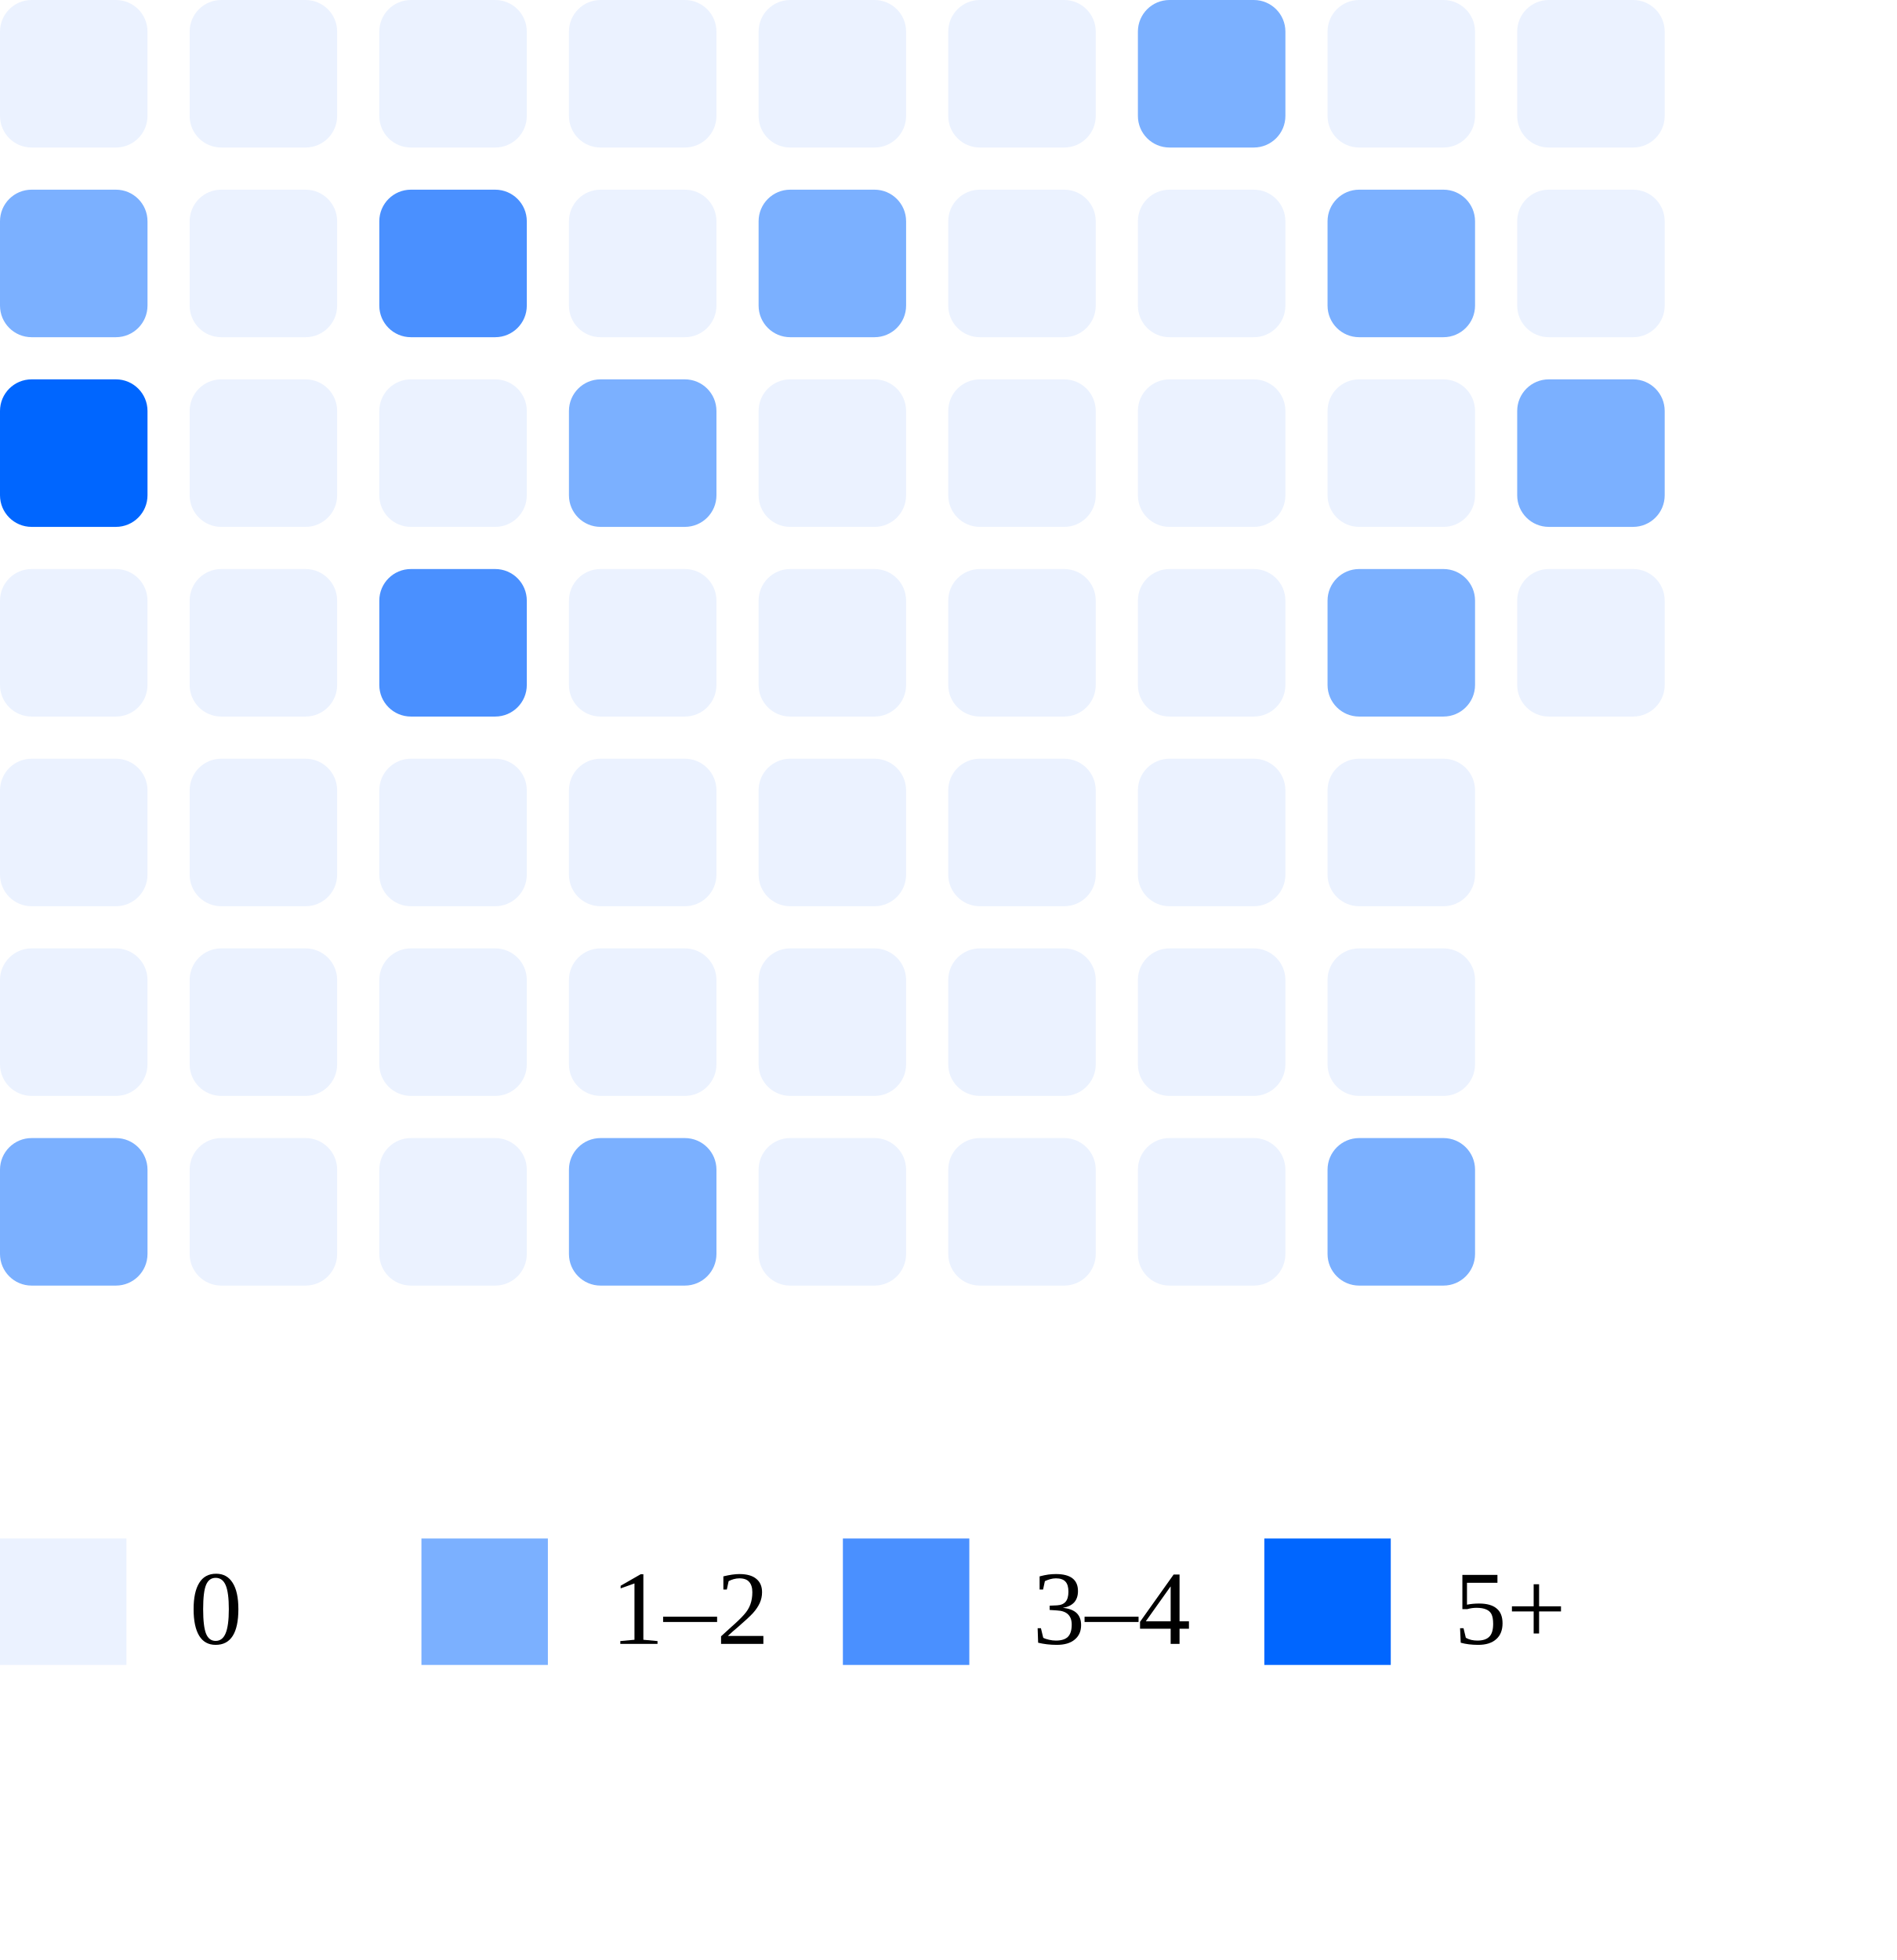
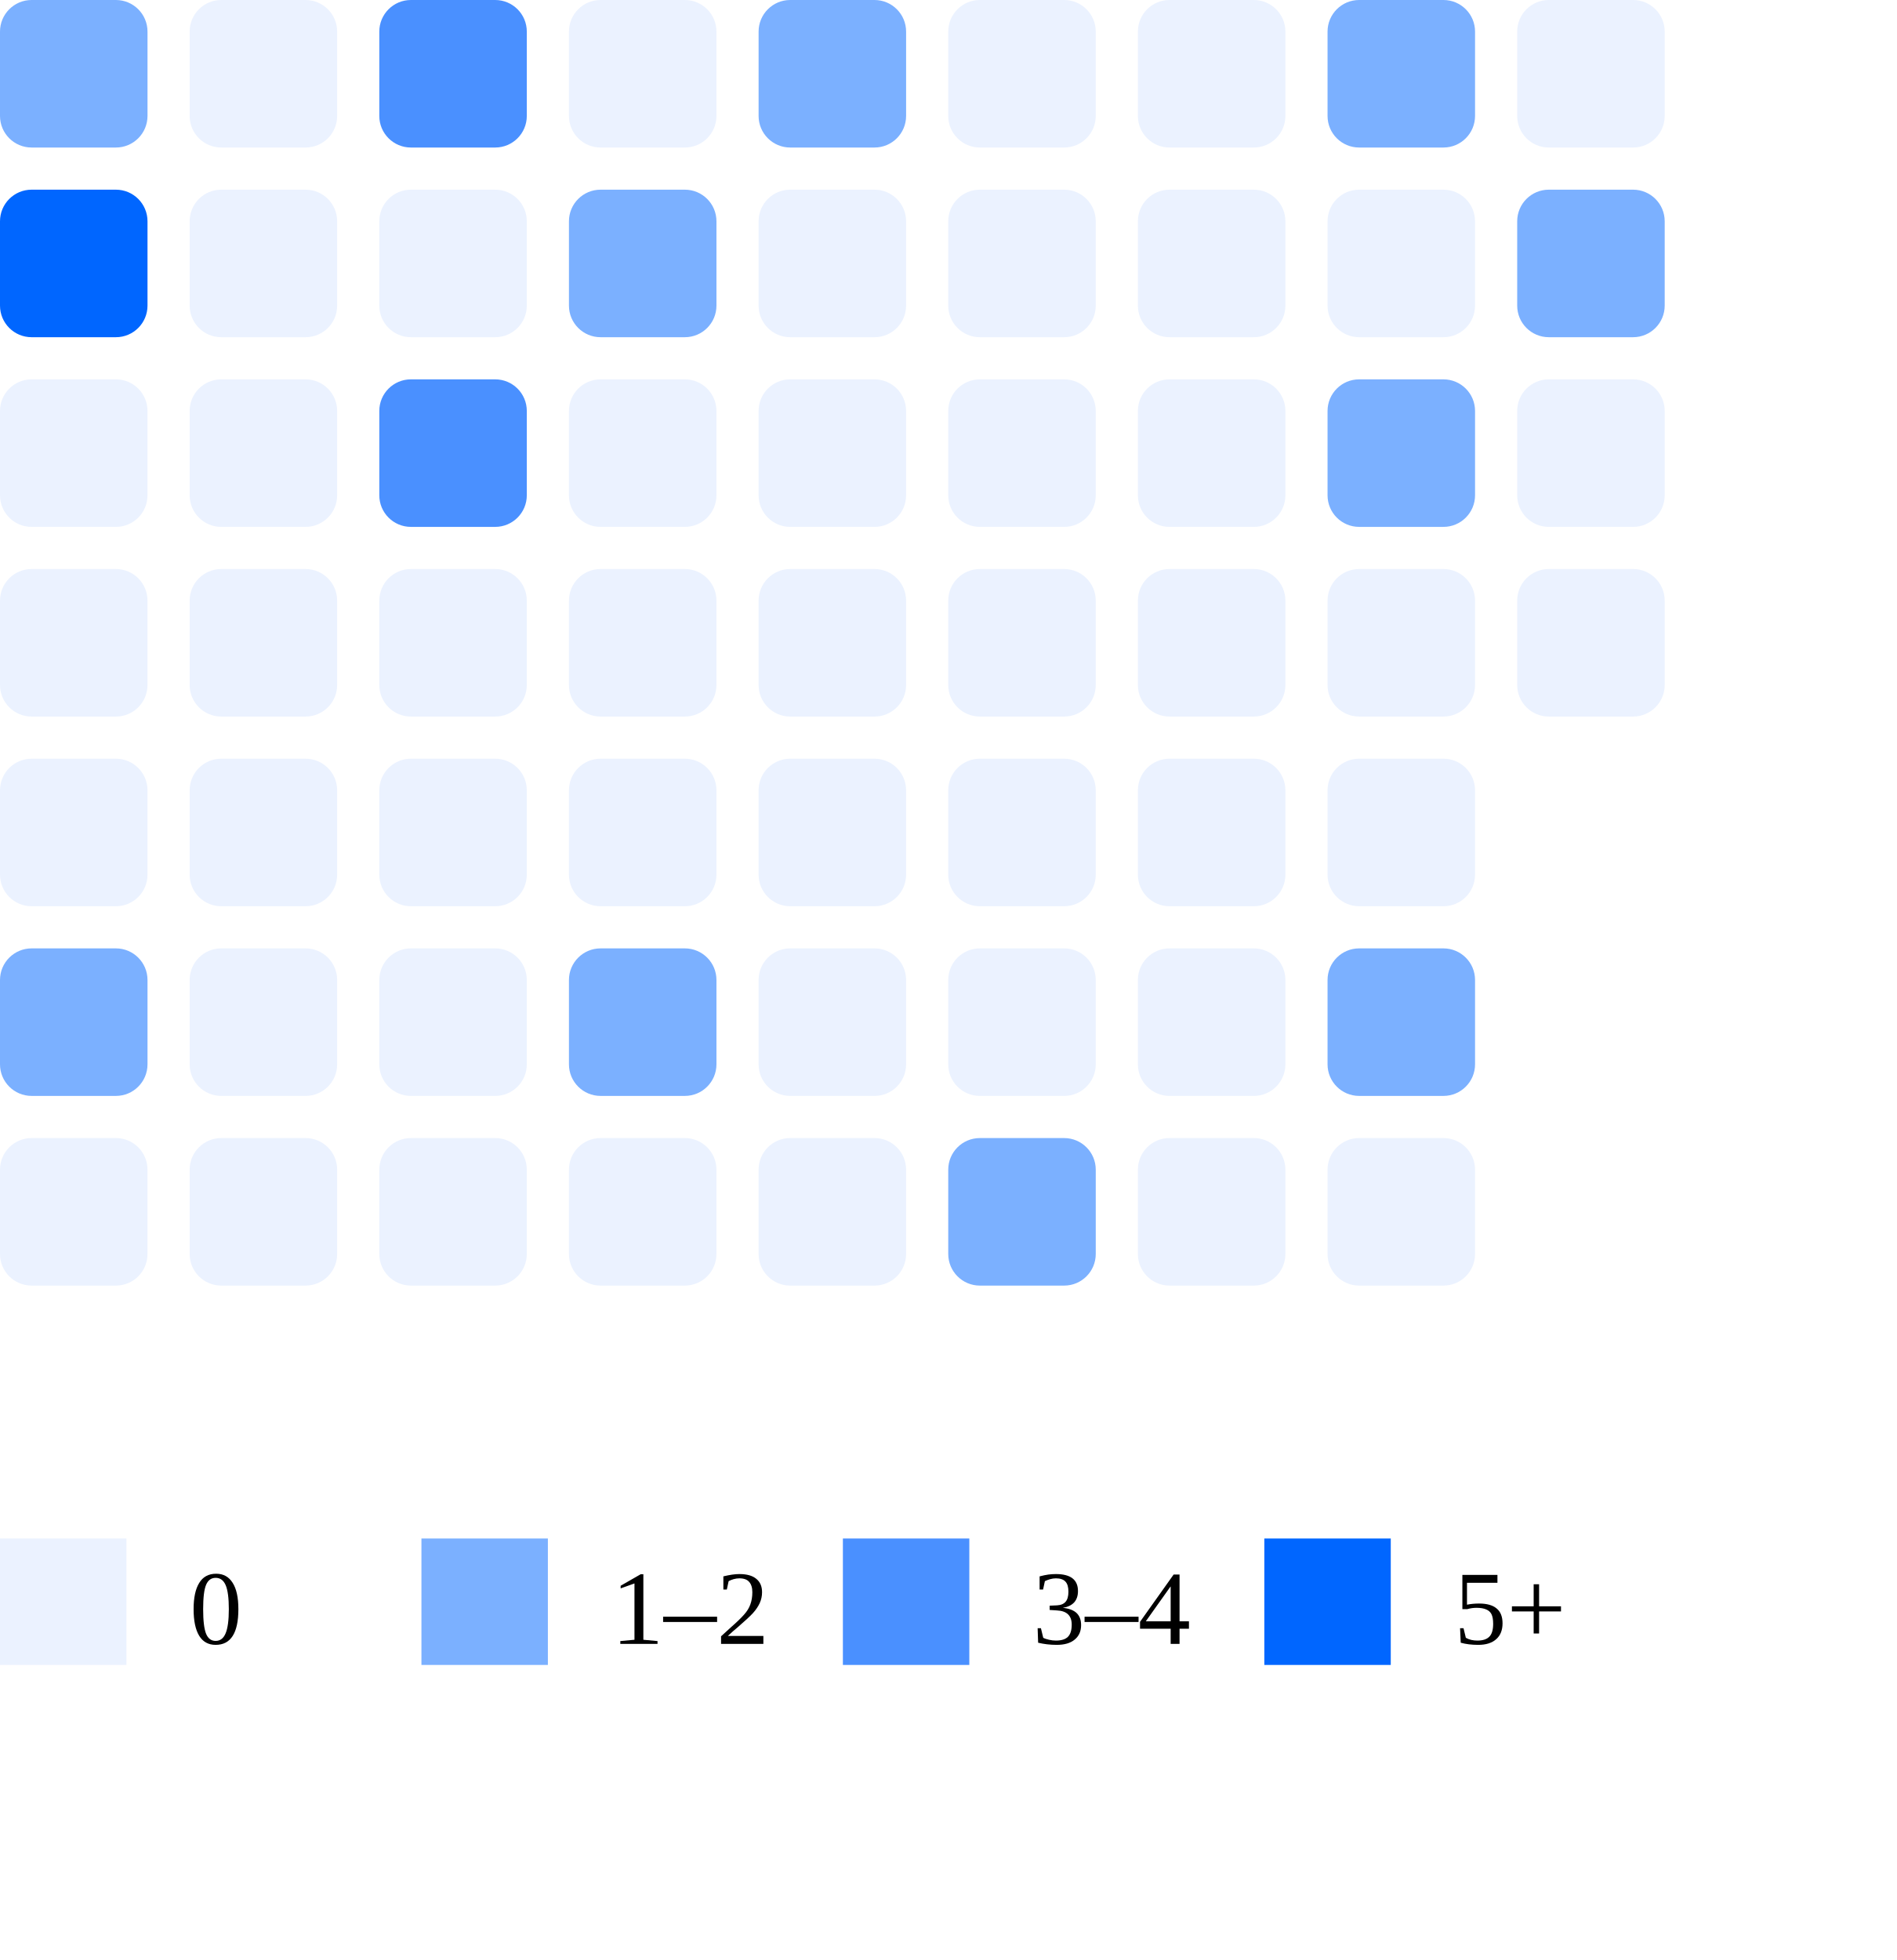
<svg xmlns="http://www.w3.org/2000/svg" width="180" height="186">
-   <rect x="0" y="0" width="14" height="14" rx="3" fill="#ebf2ff" />
-   <rect x="0" y="18" width="14" height="14" rx="3" fill="#7bb0ff" />
-   <rect x="0" y="36" width="14" height="14" rx="3" fill="#0066ff" />
+   <rect x="0" y="0" width="14" height="14" rx="3" fill="#7bb0ff" />
+   <rect x="0" y="18" width="14" height="14" rx="3" fill="#0066ff" />
+   <rect x="0" y="36" width="14" height="14" rx="3" fill="#ebf2ff" />
  <rect x="0" y="54" width="14" height="14" rx="3" fill="#ebf2ff" />
  <rect x="0" y="72" width="14" height="14" rx="3" fill="#ebf2ff" />
-   <rect x="0" y="90" width="14" height="14" rx="3" fill="#ebf2ff" />
-   <rect x="0" y="108" width="14" height="14" rx="3" fill="#7bb0ff" />
+   <rect x="0" y="90" width="14" height="14" rx="3" fill="#7bb0ff" />
+   <rect x="0" y="108" width="14" height="14" rx="3" fill="#ebf2ff" />
  <rect x="18" y="0" width="14" height="14" rx="3" fill="#ebf2ff" />
  <rect x="18" y="18" width="14" height="14" rx="3" fill="#ebf2ff" />
  <rect x="18" y="36" width="14" height="14" rx="3" fill="#ebf2ff" />
  <rect x="18" y="54" width="14" height="14" rx="3" fill="#ebf2ff" />
  <rect x="18" y="72" width="14" height="14" rx="3" fill="#ebf2ff" />
  <rect x="18" y="90" width="14" height="14" rx="3" fill="#ebf2ff" />
  <rect x="18" y="108" width="14" height="14" rx="3" fill="#ebf2ff" />
-   <rect x="36" y="0" width="14" height="14" rx="3" fill="#ebf2ff" />
-   <rect x="36" y="18" width="14" height="14" rx="3" fill="#4a90ff" />
-   <rect x="36" y="36" width="14" height="14" rx="3" fill="#ebf2ff" />
-   <rect x="36" y="54" width="14" height="14" rx="3" fill="#4a90ff" />
+   <rect x="36" y="0" width="14" height="14" rx="3" fill="#4a90ff" />
+   <rect x="36" y="18" width="14" height="14" rx="3" fill="#ebf2ff" />
+   <rect x="36" y="36" width="14" height="14" rx="3" fill="#4a90ff" />
+   <rect x="36" y="54" width="14" height="14" rx="3" fill="#ebf2ff" />
  <rect x="36" y="72" width="14" height="14" rx="3" fill="#ebf2ff" />
  <rect x="36" y="90" width="14" height="14" rx="3" fill="#ebf2ff" />
  <rect x="36" y="108" width="14" height="14" rx="3" fill="#ebf2ff" />
  <rect x="54" y="0" width="14" height="14" rx="3" fill="#ebf2ff" />
-   <rect x="54" y="18" width="14" height="14" rx="3" fill="#ebf2ff" />
-   <rect x="54" y="36" width="14" height="14" rx="3" fill="#7bb0ff" />
+   <rect x="54" y="18" width="14" height="14" rx="3" fill="#7bb0ff" />
+   <rect x="54" y="36" width="14" height="14" rx="3" fill="#ebf2ff" />
  <rect x="54" y="54" width="14" height="14" rx="3" fill="#ebf2ff" />
  <rect x="54" y="72" width="14" height="14" rx="3" fill="#ebf2ff" />
-   <rect x="54" y="90" width="14" height="14" rx="3" fill="#ebf2ff" />
-   <rect x="54" y="108" width="14" height="14" rx="3" fill="#7bb0ff" />
-   <rect x="72" y="0" width="14" height="14" rx="3" fill="#ebf2ff" />
-   <rect x="72" y="18" width="14" height="14" rx="3" fill="#7bb0ff" />
+   <rect x="54" y="90" width="14" height="14" rx="3" fill="#7bb0ff" />
+   <rect x="54" y="108" width="14" height="14" rx="3" fill="#ebf2ff" />
+   <rect x="72" y="0" width="14" height="14" rx="3" fill="#7bb0ff" />
+   <rect x="72" y="18" width="14" height="14" rx="3" fill="#ebf2ff" />
  <rect x="72" y="36" width="14" height="14" rx="3" fill="#ebf2ff" />
  <rect x="72" y="54" width="14" height="14" rx="3" fill="#ebf2ff" />
  <rect x="72" y="72" width="14" height="14" rx="3" fill="#ebf2ff" />
  <rect x="72" y="90" width="14" height="14" rx="3" fill="#ebf2ff" />
  <rect x="72" y="108" width="14" height="14" rx="3" fill="#ebf2ff" />
  <rect x="90" y="0" width="14" height="14" rx="3" fill="#ebf2ff" />
  <rect x="90" y="18" width="14" height="14" rx="3" fill="#ebf2ff" />
  <rect x="90" y="36" width="14" height="14" rx="3" fill="#ebf2ff" />
  <rect x="90" y="54" width="14" height="14" rx="3" fill="#ebf2ff" />
  <rect x="90" y="72" width="14" height="14" rx="3" fill="#ebf2ff" />
  <rect x="90" y="90" width="14" height="14" rx="3" fill="#ebf2ff" />
-   <rect x="90" y="108" width="14" height="14" rx="3" fill="#ebf2ff" />
-   <rect x="108" y="0" width="14" height="14" rx="3" fill="#7bb0ff" />
+   <rect x="90" y="108" width="14" height="14" rx="3" fill="#7bb0ff" />
+   <rect x="108" y="0" width="14" height="14" rx="3" fill="#ebf2ff" />
  <rect x="108" y="18" width="14" height="14" rx="3" fill="#ebf2ff" />
  <rect x="108" y="36" width="14" height="14" rx="3" fill="#ebf2ff" />
  <rect x="108" y="54" width="14" height="14" rx="3" fill="#ebf2ff" />
  <rect x="108" y="72" width="14" height="14" rx="3" fill="#ebf2ff" />
  <rect x="108" y="90" width="14" height="14" rx="3" fill="#ebf2ff" />
  <rect x="108" y="108" width="14" height="14" rx="3" fill="#ebf2ff" />
-   <rect x="126" y="0" width="14" height="14" rx="3" fill="#ebf2ff" />
-   <rect x="126" y="18" width="14" height="14" rx="3" fill="#7bb0ff" />
-   <rect x="126" y="36" width="14" height="14" rx="3" fill="#ebf2ff" />
-   <rect x="126" y="54" width="14" height="14" rx="3" fill="#7bb0ff" />
+   <rect x="126" y="0" width="14" height="14" rx="3" fill="#7bb0ff" />
+   <rect x="126" y="18" width="14" height="14" rx="3" fill="#ebf2ff" />
+   <rect x="126" y="36" width="14" height="14" rx="3" fill="#7bb0ff" />
+   <rect x="126" y="54" width="14" height="14" rx="3" fill="#ebf2ff" />
  <rect x="126" y="72" width="14" height="14" rx="3" fill="#ebf2ff" />
-   <rect x="126" y="90" width="14" height="14" rx="3" fill="#ebf2ff" />
-   <rect x="126" y="108" width="14" height="14" rx="3" fill="#7bb0ff" />
+   <rect x="126" y="90" width="14" height="14" rx="3" fill="#7bb0ff" />
+   <rect x="126" y="108" width="14" height="14" rx="3" fill="#ebf2ff" />
  <rect x="144" y="0" width="14" height="14" rx="3" fill="#ebf2ff" />
-   <rect x="144" y="18" width="14" height="14" rx="3" fill="#ebf2ff" />
-   <rect x="144" y="36" width="14" height="14" rx="3" fill="#7bb0ff" />
+   <rect x="144" y="18" width="14" height="14" rx="3" fill="#7bb0ff" />
+   <rect x="144" y="36" width="14" height="14" rx="3" fill="#ebf2ff" />
  <rect x="144" y="54" width="14" height="14" rx="3" fill="#ebf2ff" />
  <rect x="0" y="146" width="12" height="12" fill="#ebf2ff" />
  <text x="18" y="156" font-size="10">0</text>
  <rect x="40" y="146" width="12" height="12" fill="#7bb0ff" />
  <text x="58" y="156" font-size="10">1–2</text>
  <rect x="80" y="146" width="12" height="12" fill="#4a90ff" />
  <text x="98" y="156" font-size="10">3–4</text>
  <rect x="120" y="146" width="12" height="12" fill="#0066ff" />
  <text x="138" y="156" font-size="10">5+</text>
</svg>
